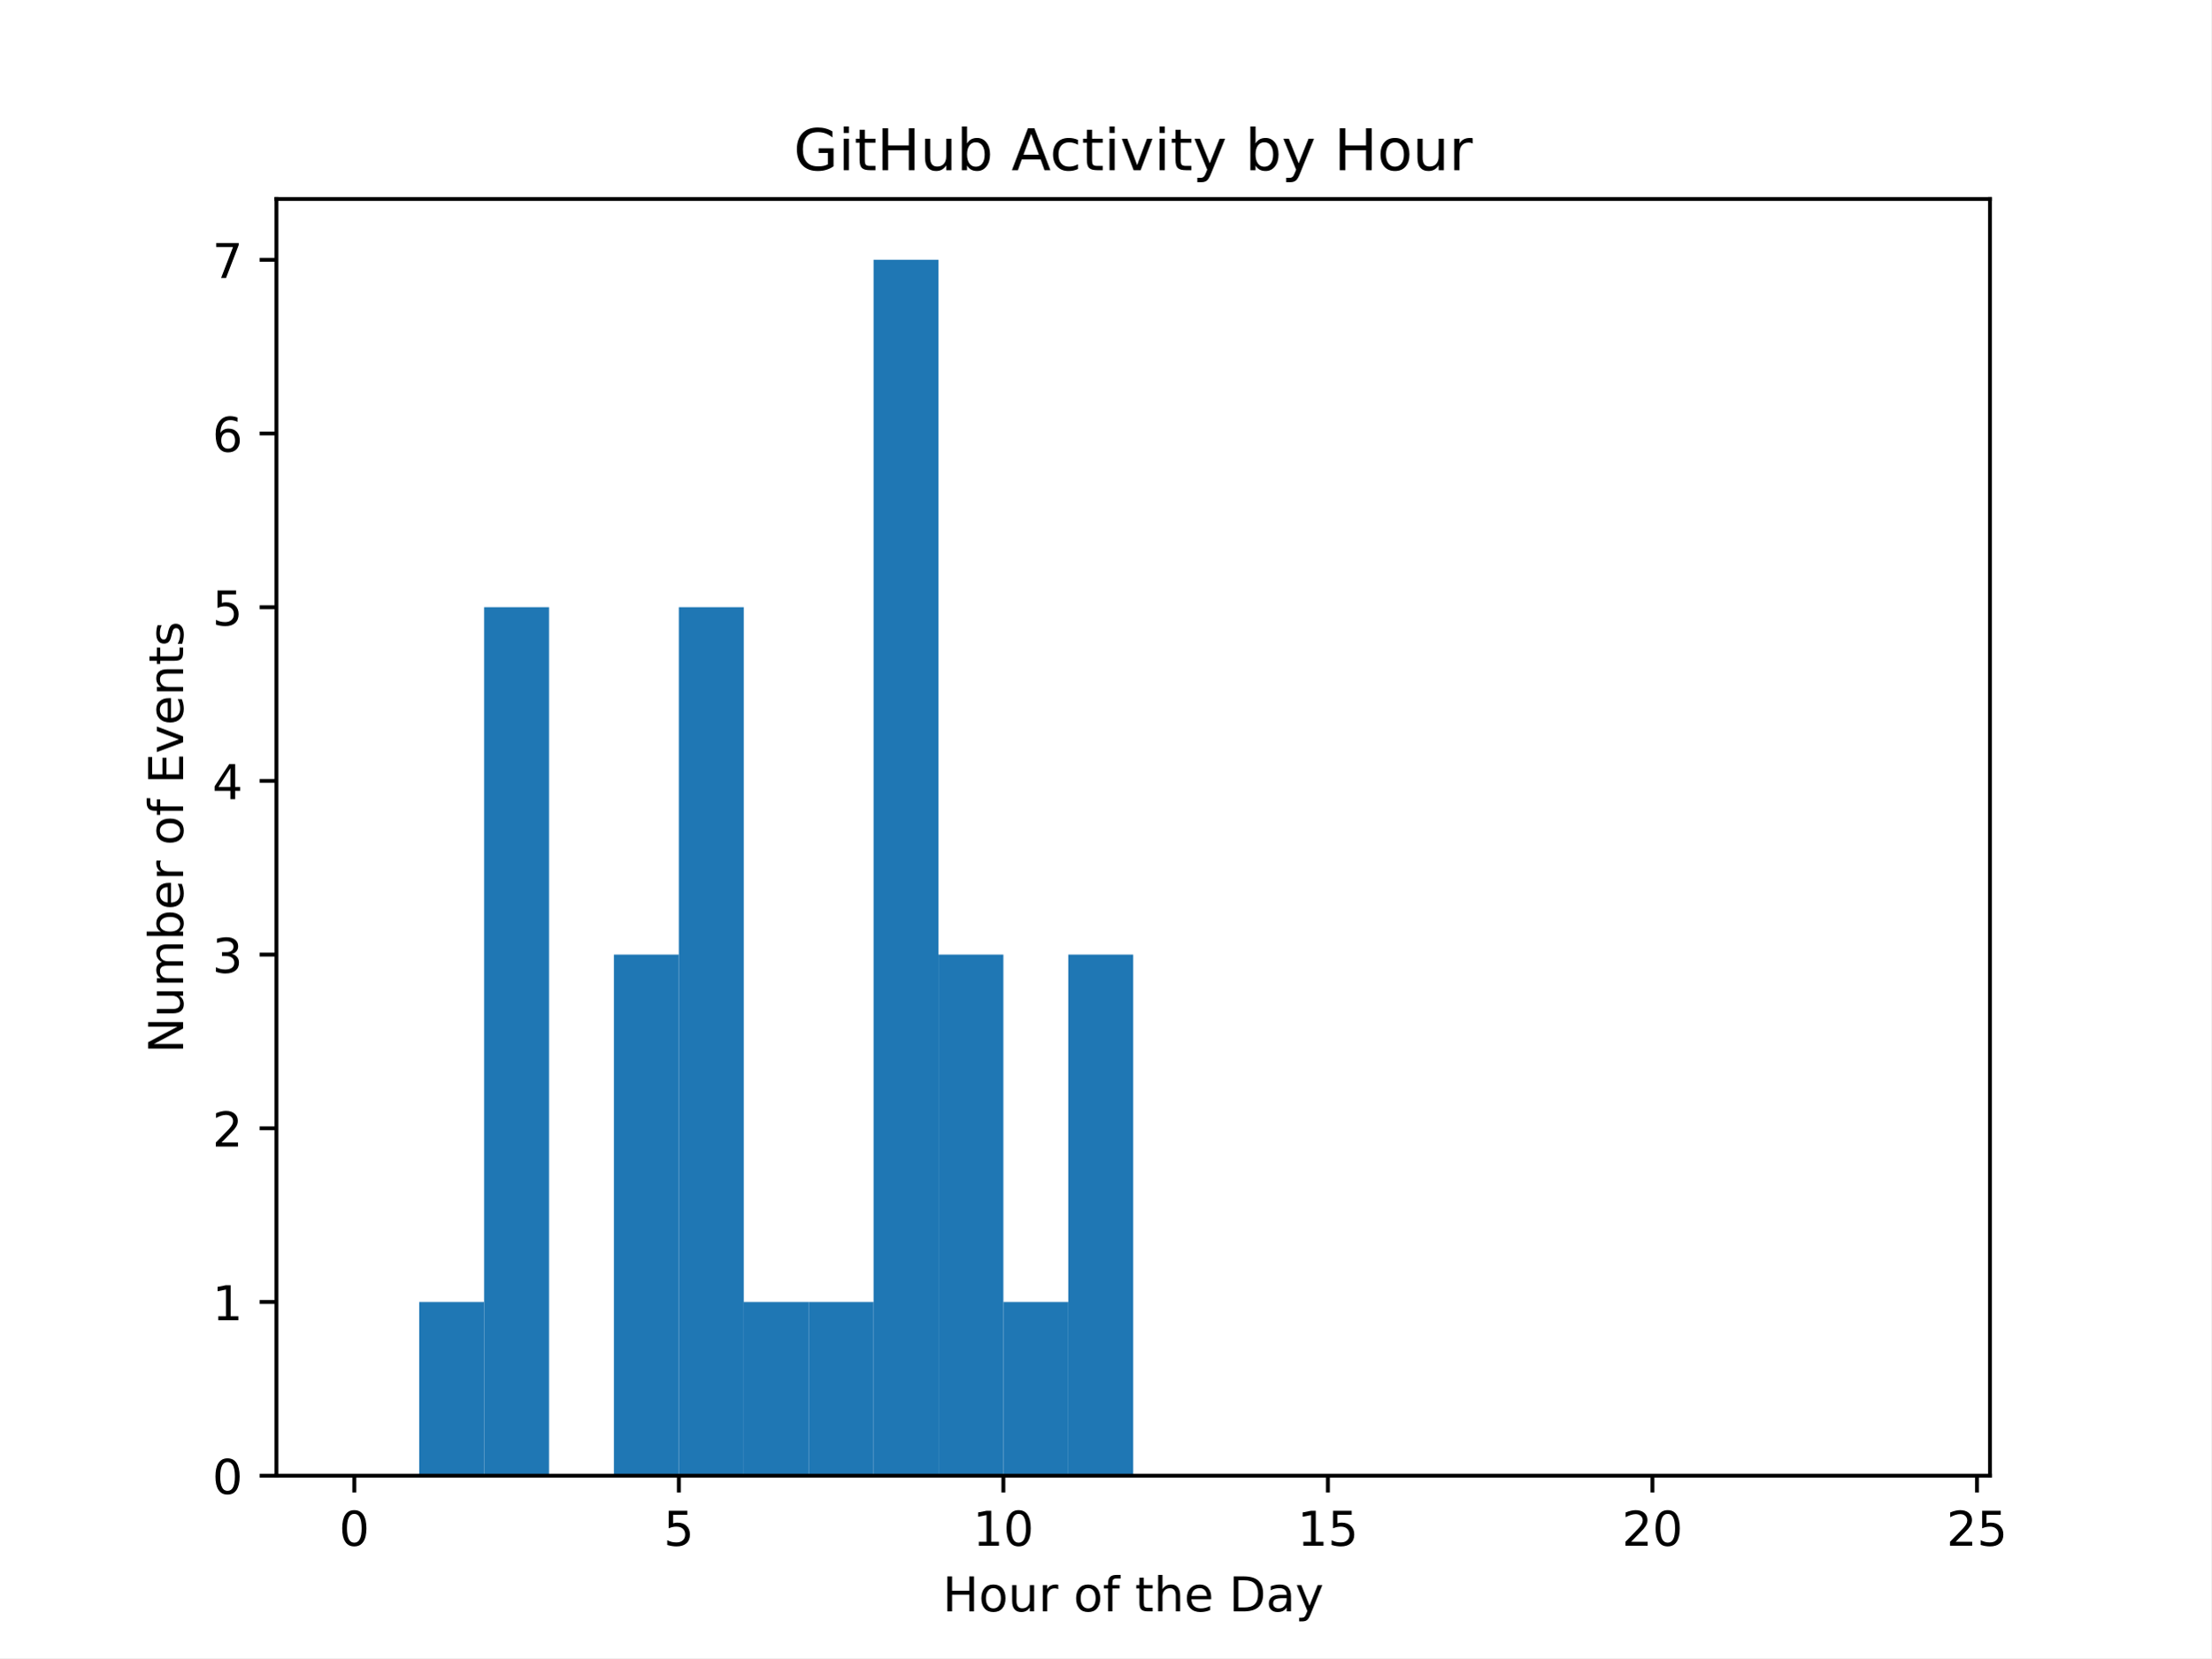
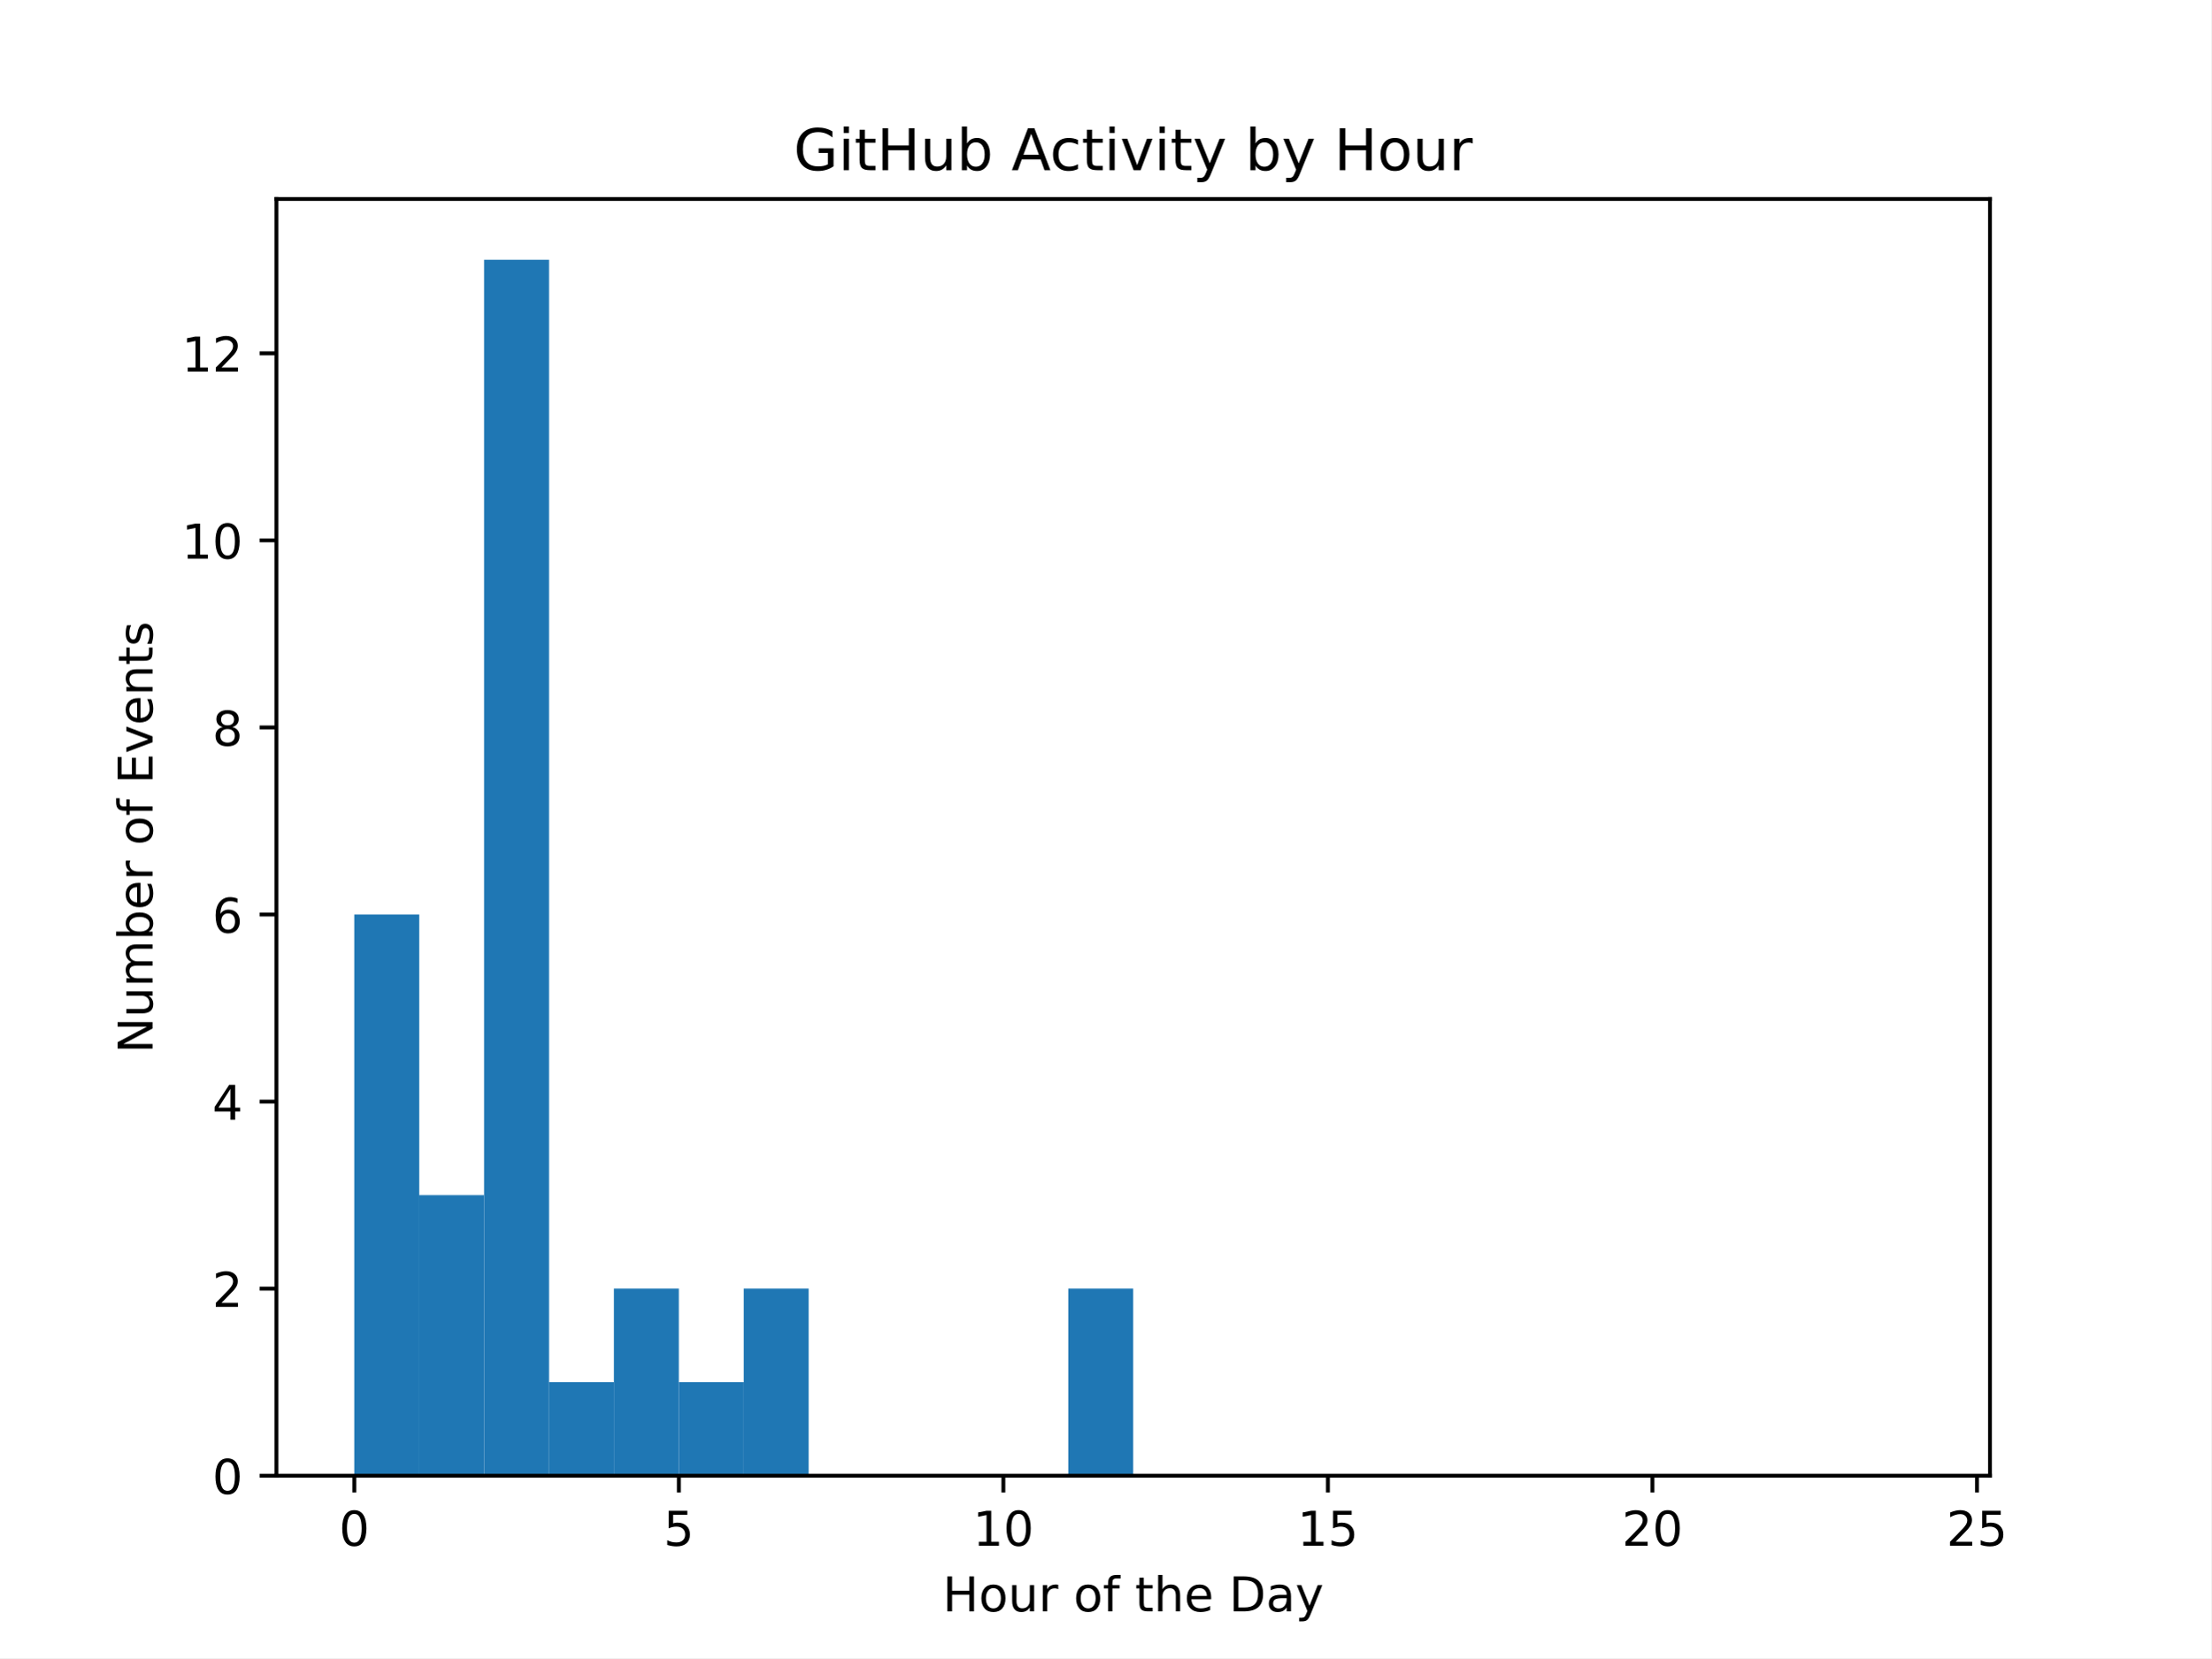
<svg xmlns="http://www.w3.org/2000/svg" xmlns:xlink="http://www.w3.org/1999/xlink" width="460.8pt" height="345.6pt" viewBox="0 0 460.8 345.6" version="1.1">
  <defs>
    <style type="text/css">*{stroke-linejoin: round; stroke-linecap: butt}</style>
  </defs>
  <g id="figure_1">
    <g id="patch_1">
      <path d="M 0 345.6  L 460.8 345.6  L 460.8 0  L 0 0  z " style="fill: #ffffff" />
    </g>
    <g id="axes_1">
      <g id="patch_2">
        <path d="M 57.6 307.584  L 414.72 307.584  L 414.72 41.472  L 57.6 41.472  z " style="fill: #ffffff" />
      </g>
      <g id="patch_3">
-         <path d="M 73.833 307.584  L 87.36 307.584  L 87.36 307.584  L 73.833 307.584  z " clip-path="url(#pbb5dcb5290)" style="fill: #1f77b4" />
+         <path d="M 73.833 307.584  L 87.36 307.584  L 87.36 190.612  L 73.833 190.612  z " clip-path="url(#pcc4f1710fa)" style="fill: #1f77b4" />
      </g>
      <g id="patch_4">
-         <path d="M 87.36 307.584  L 100.887 307.584  L 100.887 271.378  L 87.36 271.378  z " clip-path="url(#pbb5dcb5290)" style="fill: #1f77b4" />
+         <path d="M 87.36 307.584  L 100.887 307.584  L 100.887 249.098  L 87.36 249.098  z " clip-path="url(#pcc4f1710fa)" style="fill: #1f77b4" />
      </g>
      <g id="patch_5">
-         <path d="M 100.887 307.584  L 114.415 307.584  L 114.415 126.555  L 100.887 126.555  z " clip-path="url(#pbb5dcb5290)" style="fill: #1f77b4" />
+         <path d="M 100.887 307.584  L 114.415 307.584  L 114.415 54.144  L 100.887 54.144  z " clip-path="url(#pcc4f1710fa)" style="fill: #1f77b4" />
      </g>
      <g id="patch_6">
-         <path d="M 114.415 307.584  L 127.942 307.584  L 127.942 307.584  L 114.415 307.584  z " clip-path="url(#pbb5dcb5290)" style="fill: #1f77b4" />
+         <path d="M 114.415 307.584  L 127.942 307.584  L 127.942 288.089  L 114.415 288.089  z " clip-path="url(#pcc4f1710fa)" style="fill: #1f77b4" />
      </g>
      <g id="patch_7">
-         <path d="M 127.942 307.584  L 141.469 307.584  L 141.469 198.967  L 127.942 198.967  z " clip-path="url(#pbb5dcb5290)" style="fill: #1f77b4" />
+         <path d="M 127.942 307.584  L 141.469 307.584  L 141.469 268.593  L 127.942 268.593  z " clip-path="url(#pcc4f1710fa)" style="fill: #1f77b4" />
      </g>
      <g id="patch_8">
-         <path d="M 141.469 307.584  L 154.996 307.584  L 154.996 126.555  L 141.469 126.555  z " clip-path="url(#pbb5dcb5290)" style="fill: #1f77b4" />
+         <path d="M 141.469 307.584  L 154.996 307.584  L 154.996 288.089  L 141.469 288.089  z " clip-path="url(#pcc4f1710fa)" style="fill: #1f77b4" />
      </g>
      <g id="patch_9">
-         <path d="M 154.996 307.584  L 168.524 307.584  L 168.524 271.378  L 154.996 271.378  z " clip-path="url(#pbb5dcb5290)" style="fill: #1f77b4" />
+         <path d="M 154.996 307.584  L 168.524 307.584  L 168.524 268.593  L 154.996 268.593  z " clip-path="url(#pcc4f1710fa)" style="fill: #1f77b4" />
      </g>
      <g id="patch_10">
-         <path d="M 168.524 307.584  L 182.051 307.584  L 182.051 271.378  L 168.524 271.378  z " clip-path="url(#pbb5dcb5290)" style="fill: #1f77b4" />
+         <path d="M 168.524 307.584  L 182.051 307.584  L 182.051 307.584  L 168.524 307.584  z " clip-path="url(#pcc4f1710fa)" style="fill: #1f77b4" />
      </g>
      <g id="patch_11">
-         <path d="M 182.051 307.584  L 195.578 307.584  L 195.578 54.144  L 182.051 54.144  z " clip-path="url(#pbb5dcb5290)" style="fill: #1f77b4" />
+         <path d="M 182.051 307.584  L 195.578 307.584  L 195.578 307.584  L 182.051 307.584  z " clip-path="url(#pcc4f1710fa)" style="fill: #1f77b4" />
      </g>
      <g id="patch_12">
-         <path d="M 195.578 307.584  L 209.105 307.584  L 209.105 198.967  L 195.578 198.967  z " clip-path="url(#pbb5dcb5290)" style="fill: #1f77b4" />
+         <path d="M 195.578 307.584  L 209.105 307.584  L 209.105 307.584  L 195.578 307.584  z " clip-path="url(#pcc4f1710fa)" style="fill: #1f77b4" />
      </g>
      <g id="patch_13">
-         <path d="M 209.105 307.584  L 222.633 307.584  L 222.633 271.378  L 209.105 271.378  z " clip-path="url(#pbb5dcb5290)" style="fill: #1f77b4" />
+         <path d="M 209.105 307.584  L 222.633 307.584  L 222.633 307.584  L 209.105 307.584  z " clip-path="url(#pcc4f1710fa)" style="fill: #1f77b4" />
      </g>
      <g id="patch_14">
-         <path d="M 222.633 307.584  L 236.16 307.584  L 236.16 198.967  L 222.633 198.967  z " clip-path="url(#pbb5dcb5290)" style="fill: #1f77b4" />
+         <path d="M 222.633 307.584  L 236.16 307.584  L 236.16 268.593  L 222.633 268.593  z " clip-path="url(#pcc4f1710fa)" style="fill: #1f77b4" />
      </g>
      <g id="patch_15">
-         <path d="M 236.16 307.584  L 249.687 307.584  L 249.687 307.584  L 236.16 307.584  z " clip-path="url(#pbb5dcb5290)" style="fill: #1f77b4" />
+         <path d="M 236.16 307.584  L 249.687 307.584  L 249.687 307.584  L 236.16 307.584  z " clip-path="url(#pcc4f1710fa)" style="fill: #1f77b4" />
      </g>
      <g id="patch_16">
-         <path d="M 249.687 307.584  L 263.215 307.584  L 263.215 307.584  L 249.687 307.584  z " clip-path="url(#pbb5dcb5290)" style="fill: #1f77b4" />
+         <path d="M 249.687 307.584  L 263.215 307.584  L 263.215 307.584  L 249.687 307.584  z " clip-path="url(#pcc4f1710fa)" style="fill: #1f77b4" />
      </g>
      <g id="patch_17">
-         <path d="M 263.215 307.584  L 276.742 307.584  L 276.742 307.584  L 263.215 307.584  z " clip-path="url(#pbb5dcb5290)" style="fill: #1f77b4" />
+         <path d="M 263.215 307.584  L 276.742 307.584  L 276.742 307.584  L 263.215 307.584  z " clip-path="url(#pcc4f1710fa)" style="fill: #1f77b4" />
      </g>
      <g id="patch_18">
-         <path d="M 276.742 307.584  L 290.269 307.584  L 290.269 307.584  L 276.742 307.584  z " clip-path="url(#pbb5dcb5290)" style="fill: #1f77b4" />
+         <path d="M 276.742 307.584  L 290.269 307.584  L 290.269 307.584  L 276.742 307.584  z " clip-path="url(#pcc4f1710fa)" style="fill: #1f77b4" />
      </g>
      <g id="patch_19">
-         <path d="M 290.269 307.584  L 303.796 307.584  L 303.796 307.584  L 290.269 307.584  z " clip-path="url(#pbb5dcb5290)" style="fill: #1f77b4" />
+         <path d="M 290.269 307.584  L 303.796 307.584  L 303.796 307.584  L 290.269 307.584  z " clip-path="url(#pcc4f1710fa)" style="fill: #1f77b4" />
      </g>
      <g id="patch_20">
-         <path d="M 303.796 307.584  L 317.324 307.584  L 317.324 307.584  L 303.796 307.584  z " clip-path="url(#pbb5dcb5290)" style="fill: #1f77b4" />
+         <path d="M 303.796 307.584  L 317.324 307.584  L 317.324 307.584  L 303.796 307.584  z " clip-path="url(#pcc4f1710fa)" style="fill: #1f77b4" />
      </g>
      <g id="patch_21">
-         <path d="M 317.324 307.584  L 330.851 307.584  L 330.851 307.584  L 317.324 307.584  z " clip-path="url(#pbb5dcb5290)" style="fill: #1f77b4" />
+         <path d="M 317.324 307.584  L 330.851 307.584  L 330.851 307.584  L 317.324 307.584  z " clip-path="url(#pcc4f1710fa)" style="fill: #1f77b4" />
      </g>
      <g id="patch_22">
-         <path d="M 330.851 307.584  L 344.378 307.584  L 344.378 307.584  L 330.851 307.584  z " clip-path="url(#pbb5dcb5290)" style="fill: #1f77b4" />
+         <path d="M 330.851 307.584  L 344.378 307.584  L 344.378 307.584  L 330.851 307.584  z " clip-path="url(#pcc4f1710fa)" style="fill: #1f77b4" />
      </g>
      <g id="patch_23">
-         <path d="M 344.378 307.584  L 357.905 307.584  L 357.905 307.584  L 344.378 307.584  z " clip-path="url(#pbb5dcb5290)" style="fill: #1f77b4" />
+         <path d="M 344.378 307.584  L 357.905 307.584  L 357.905 307.584  L 344.378 307.584  z " clip-path="url(#pcc4f1710fa)" style="fill: #1f77b4" />
      </g>
      <g id="patch_24">
-         <path d="M 357.905 307.584  L 371.433 307.584  L 371.433 307.584  L 357.905 307.584  z " clip-path="url(#pbb5dcb5290)" style="fill: #1f77b4" />
+         <path d="M 357.905 307.584  L 371.433 307.584  L 371.433 307.584  L 357.905 307.584  z " clip-path="url(#pcc4f1710fa)" style="fill: #1f77b4" />
      </g>
      <g id="patch_25">
-         <path d="M 371.433 307.584  L 384.96 307.584  L 384.96 307.584  L 371.433 307.584  z " clip-path="url(#pbb5dcb5290)" style="fill: #1f77b4" />
+         <path d="M 371.433 307.584  L 384.96 307.584  L 384.96 307.584  L 371.433 307.584  z " clip-path="url(#pcc4f1710fa)" style="fill: #1f77b4" />
      </g>
      <g id="patch_26">
-         <path d="M 384.96 307.584  L 398.487 307.584  L 398.487 307.584  L 384.96 307.584  z " clip-path="url(#pbb5dcb5290)" style="fill: #1f77b4" />
+         <path d="M 384.96 307.584  L 398.487 307.584  L 398.487 307.584  L 384.96 307.584  z " clip-path="url(#pcc4f1710fa)" style="fill: #1f77b4" />
      </g>
      <g id="matplotlib.axis_1">
        <g id="xtick_1">
          <g id="line2d_1">
            <defs>
-               <path id="m9b61b829ef" d="M 0 0  L 0 3.5  " style="stroke: #000000; stroke-width: 0.8" />
+               <path id="mb5bd8b0855" d="M 0 0  L 0 3.5  " style="stroke: #000000; stroke-width: 0.8" />
            </defs>
            <g>
-               <use xlink:href="#m9b61b829ef" x="73.833" y="307.584" style="stroke: #000000; stroke-width: 0.8" />
+               <use xlink:href="#mb5bd8b0855" x="73.833" y="307.584" style="stroke: #000000; stroke-width: 0.8" />
            </g>
          </g>
          <g id="text_1">
            <g transform="translate(70.65148 322.1824) scale(0.1 -0.1)">
              <defs>
                <path id="DejaVuSans-30" d="M 2034 4250  Q 1547 4250 1301 3770  Q 1056 3291 1056 2328  Q 1056 1369 1301 889  Q 1547 409 2034 409  Q 2525 409 2770 889  Q 3016 1369 3016 2328  Q 3016 3291 2770 3770  Q 2525 4250 2034 4250  z M 2034 4750  Q 2819 4750 3233 4129  Q 3647 3509 3647 2328  Q 3647 1150 3233 529  Q 2819 -91 2034 -91  Q 1250 -91 836 529  Q 422 1150 422 2328  Q 422 3509 836 4129  Q 1250 4750 2034 4750  z " transform="scale(0.015625)" />
              </defs>
              <use xlink:href="#DejaVuSans-30" />
            </g>
          </g>
        </g>
        <g id="xtick_2">
          <g id="line2d_2">
            <g>
-               <use xlink:href="#m9b61b829ef" x="141.469" y="307.584" style="stroke: #000000; stroke-width: 0.8" />
+               <use xlink:href="#mb5bd8b0855" x="141.469" y="307.584" style="stroke: #000000; stroke-width: 0.8" />
            </g>
          </g>
          <g id="text_2">
            <g transform="translate(138.2878 322.1824) scale(0.1 -0.1)">
              <defs>
                <path id="DejaVuSans-35" d="M 691 4666  L 3169 4666  L 3169 4134  L 1269 4134  L 1269 2991  Q 1406 3038 1543 3061  Q 1681 3084 1819 3084  Q 2600 3084 3056 2656  Q 3513 2228 3513 1497  Q 3513 744 3044 326  Q 2575 -91 1722 -91  Q 1428 -91 1123 -41  Q 819 9 494 109  L 494 744  Q 775 591 1075 516  Q 1375 441 1709 441  Q 2250 441 2565 725  Q 2881 1009 2881 1497  Q 2881 1984 2565 2268  Q 2250 2553 1709 2553  Q 1456 2553 1204 2497  Q 953 2441 691 2322  L 691 4666  z " transform="scale(0.015625)" />
              </defs>
              <use xlink:href="#DejaVuSans-35" />
            </g>
          </g>
        </g>
        <g id="xtick_3">
          <g id="line2d_3">
            <g>
-               <use xlink:href="#m9b61b829ef" x="209.105" y="307.584" style="stroke: #000000; stroke-width: 0.8" />
+               <use xlink:href="#mb5bd8b0855" x="209.105" y="307.584" style="stroke: #000000; stroke-width: 0.8" />
            </g>
          </g>
          <g id="text_3">
            <g transform="translate(202.743 322.1824) scale(0.1 -0.1)">
              <defs>
                <path id="DejaVuSans-31" d="M 794 531  L 1825 531  L 1825 4091  L 703 3866  L 703 4441  L 1819 4666  L 2450 4666  L 2450 531  L 3481 531  L 3481 0  L 794 0  L 794 531  z " transform="scale(0.015625)" />
              </defs>
              <use xlink:href="#DejaVuSans-31" />
              <use xlink:href="#DejaVuSans-30" x="63.623" />
            </g>
          </g>
        </g>
        <g id="xtick_4">
          <g id="line2d_4">
            <g>
-               <use xlink:href="#m9b61b829ef" x="276.742" y="307.584" style="stroke: #000000; stroke-width: 0.8" />
+               <use xlink:href="#mb5bd8b0855" x="276.742" y="307.584" style="stroke: #000000; stroke-width: 0.8" />
            </g>
          </g>
          <g id="text_4">
            <g transform="translate(270.3793 322.1824) scale(0.1 -0.1)">
              <use xlink:href="#DejaVuSans-31" />
              <use xlink:href="#DejaVuSans-35" x="63.623" />
            </g>
          </g>
        </g>
        <g id="xtick_5">
          <g id="line2d_5">
            <g>
-               <use xlink:href="#m9b61b829ef" x="344.378" y="307.584" style="stroke: #000000; stroke-width: 0.8" />
+               <use xlink:href="#mb5bd8b0855" x="344.378" y="307.584" style="stroke: #000000; stroke-width: 0.8" />
            </g>
          </g>
          <g id="text_5">
            <g transform="translate(338.0157 322.1824) scale(0.1 -0.1)">
              <defs>
                <path id="DejaVuSans-32" d="M 1228 531  L 3431 531  L 3431 0  L 469 0  L 469 531  Q 828 903 1448 1529  Q 2069 2156 2228 2338  Q 2531 2678 2651 2914  Q 2772 3150 2772 3378  Q 2772 3750 2511 3984  Q 2250 4219 1831 4219  Q 1534 4219 1204 4116  Q 875 4013 500 3803  L 500 4441  Q 881 4594 1212 4672  Q 1544 4750 1819 4750  Q 2544 4750 2975 4387  Q 3406 4025 3406 3419  Q 3406 3131 3298 2873  Q 3191 2616 2906 2266  Q 2828 2175 2409 1742  Q 1991 1309 1228 531  z " transform="scale(0.015625)" />
              </defs>
              <use xlink:href="#DejaVuSans-32" />
              <use xlink:href="#DejaVuSans-30" x="63.623" />
            </g>
          </g>
        </g>
        <g id="xtick_6">
          <g id="line2d_6">
            <g>
-               <use xlink:href="#m9b61b829ef" x="412.015" y="307.584" style="stroke: #000000; stroke-width: 0.8" />
+               <use xlink:href="#mb5bd8b0855" x="412.015" y="307.584" style="stroke: #000000; stroke-width: 0.8" />
            </g>
          </g>
          <g id="text_6">
            <g transform="translate(405.652 322.1824) scale(0.1 -0.1)">
              <use xlink:href="#DejaVuSans-32" />
              <use xlink:href="#DejaVuSans-35" x="63.623" />
            </g>
          </g>
        </g>
        <g id="text_7">
          <g transform="translate(196.4506 335.8606) scale(0.1 -0.1)">
            <defs>
              <path id="DejaVuSans-48" d="M 628 4666  L 1259 4666  L 1259 2753  L 3553 2753  L 3553 4666  L 4184 4666  L 4184 0  L 3553 0  L 3553 2222  L 1259 2222  L 1259 0  L 628 0  L 628 4666  z " transform="scale(0.015625)" />
              <path id="DejaVuSans-6f" d="M 1959 3097  Q 1497 3097 1228 2736  Q 959 2375 959 1747  Q 959 1119 1226 758  Q 1494 397 1959 397  Q 2419 397 2687 759  Q 2956 1122 2956 1747  Q 2956 2369 2687 2733  Q 2419 3097 1959 3097  z M 1959 3584  Q 2709 3584 3137 3096  Q 3566 2609 3566 1747  Q 3566 888 3137 398  Q 2709 -91 1959 -91  Q 1206 -91 779 398  Q 353 888 353 1747  Q 353 2609 779 3096  Q 1206 3584 1959 3584  z " transform="scale(0.015625)" />
              <path id="DejaVuSans-75" d="M 544 1381  L 544 3500  L 1119 3500  L 1119 1403  Q 1119 906 1312 657  Q 1506 409 1894 409  Q 2359 409 2629 706  Q 2900 1003 2900 1516  L 2900 3500  L 3475 3500  L 3475 0  L 2900 0  L 2900 538  Q 2691 219 2414 64  Q 2138 -91 1772 -91  Q 1169 -91 856 284  Q 544 659 544 1381  z M 1991 3584  L 1991 3584  z " transform="scale(0.015625)" />
              <path id="DejaVuSans-72" d="M 2631 2963  Q 2534 3019 2420 3045  Q 2306 3072 2169 3072  Q 1681 3072 1420 2755  Q 1159 2438 1159 1844  L 1159 0  L 581 0  L 581 3500  L 1159 3500  L 1159 2956  Q 1341 3275 1631 3429  Q 1922 3584 2338 3584  Q 2397 3584 2469 3576  Q 2541 3569 2628 3553  L 2631 2963  z " transform="scale(0.015625)" />
              <path id="DejaVuSans-20" transform="scale(0.015625)" />
              <path id="DejaVuSans-66" d="M 2375 4863  L 2375 4384  L 1825 4384  Q 1516 4384 1395 4259  Q 1275 4134 1275 3809  L 1275 3500  L 2222 3500  L 2222 3053  L 1275 3053  L 1275 0  L 697 0  L 697 3053  L 147 3053  L 147 3500  L 697 3500  L 697 3744  Q 697 4328 969 4595  Q 1241 4863 1831 4863  L 2375 4863  z " transform="scale(0.015625)" />
              <path id="DejaVuSans-74" d="M 1172 4494  L 1172 3500  L 2356 3500  L 2356 3053  L 1172 3053  L 1172 1153  Q 1172 725 1289 603  Q 1406 481 1766 481  L 2356 481  L 2356 0  L 1766 0  Q 1100 0 847 248  Q 594 497 594 1153  L 594 3053  L 172 3053  L 172 3500  L 594 3500  L 594 4494  L 1172 4494  z " transform="scale(0.015625)" />
              <path id="DejaVuSans-68" d="M 3513 2113  L 3513 0  L 2938 0  L 2938 2094  Q 2938 2591 2744 2837  Q 2550 3084 2163 3084  Q 1697 3084 1428 2787  Q 1159 2491 1159 1978  L 1159 0  L 581 0  L 581 4863  L 1159 4863  L 1159 2956  Q 1366 3272 1645 3428  Q 1925 3584 2291 3584  Q 2894 3584 3203 3211  Q 3513 2838 3513 2113  z " transform="scale(0.015625)" />
              <path id="DejaVuSans-65" d="M 3597 1894  L 3597 1613  L 953 1613  Q 991 1019 1311 708  Q 1631 397 2203 397  Q 2534 397 2845 478  Q 3156 559 3463 722  L 3463 178  Q 3153 47 2828 -22  Q 2503 -91 2169 -91  Q 1331 -91 842 396  Q 353 884 353 1716  Q 353 2575 817 3079  Q 1281 3584 2069 3584  Q 2775 3584 3186 3129  Q 3597 2675 3597 1894  z M 3022 2063  Q 3016 2534 2758 2815  Q 2500 3097 2075 3097  Q 1594 3097 1305 2825  Q 1016 2553 972 2059  L 3022 2063  z " transform="scale(0.015625)" />
              <path id="DejaVuSans-44" d="M 1259 4147  L 1259 519  L 2022 519  Q 2988 519 3436 956  Q 3884 1394 3884 2338  Q 3884 3275 3436 3711  Q 2988 4147 2022 4147  L 1259 4147  z M 628 4666  L 1925 4666  Q 3281 4666 3915 4102  Q 4550 3538 4550 2338  Q 4550 1131 3912 565  Q 3275 0 1925 0  L 628 0  L 628 4666  z " transform="scale(0.015625)" />
              <path id="DejaVuSans-61" d="M 2194 1759  Q 1497 1759 1228 1600  Q 959 1441 959 1056  Q 959 750 1161 570  Q 1363 391 1709 391  Q 2188 391 2477 730  Q 2766 1069 2766 1631  L 2766 1759  L 2194 1759  z M 3341 1997  L 3341 0  L 2766 0  L 2766 531  Q 2569 213 2275 61  Q 1981 -91 1556 -91  Q 1019 -91 701 211  Q 384 513 384 1019  Q 384 1609 779 1909  Q 1175 2209 1959 2209  L 2766 2209  L 2766 2266  Q 2766 2663 2505 2880  Q 2244 3097 1772 3097  Q 1472 3097 1187 3025  Q 903 2953 641 2809  L 641 3341  Q 956 3463 1253 3523  Q 1550 3584 1831 3584  Q 2591 3584 2966 3190  Q 3341 2797 3341 1997  z " transform="scale(0.015625)" />
              <path id="DejaVuSans-79" d="M 2059 -325  Q 1816 -950 1584 -1140  Q 1353 -1331 966 -1331  L 506 -1331  L 506 -850  L 844 -850  Q 1081 -850 1212 -737  Q 1344 -625 1503 -206  L 1606 56  L 191 3500  L 800 3500  L 1894 763  L 2988 3500  L 3597 3500  L 2059 -325  z " transform="scale(0.015625)" />
            </defs>
            <use xlink:href="#DejaVuSans-48" />
            <use xlink:href="#DejaVuSans-6f" x="75.195" />
            <use xlink:href="#DejaVuSans-75" x="136.377" />
            <use xlink:href="#DejaVuSans-72" x="199.756" />
            <use xlink:href="#DejaVuSans-20" x="240.869" />
            <use xlink:href="#DejaVuSans-6f" x="272.656" />
            <use xlink:href="#DejaVuSans-66" x="333.838" />
            <use xlink:href="#DejaVuSans-20" x="369.043" />
            <use xlink:href="#DejaVuSans-74" x="400.83" />
            <use xlink:href="#DejaVuSans-68" x="440.039" />
            <use xlink:href="#DejaVuSans-65" x="503.418" />
            <use xlink:href="#DejaVuSans-20" x="564.941" />
            <use xlink:href="#DejaVuSans-44" x="596.729" />
            <use xlink:href="#DejaVuSans-61" x="673.73" />
            <use xlink:href="#DejaVuSans-79" x="735.01" />
          </g>
        </g>
      </g>
      <g id="matplotlib.axis_2">
        <g id="ytick_1">
          <g id="line2d_7">
            <defs>
-               <path id="m3f392ac131" d="M 0 0  L -3.5 0  " style="stroke: #000000; stroke-width: 0.8" />
+               <path id="meb0eb5f6b7" d="M 0 0  L -3.5 0  " style="stroke: #000000; stroke-width: 0.8" />
            </defs>
            <g>
-               <use xlink:href="#m3f392ac131" x="57.6" y="307.584" style="stroke: #000000; stroke-width: 0.8" />
+               <use xlink:href="#meb0eb5f6b7" x="57.6" y="307.584" style="stroke: #000000; stroke-width: 0.8" />
            </g>
          </g>
          <g id="text_8">
            <g transform="translate(44.2375 311.3832) scale(0.1 -0.1)">
              <use xlink:href="#DejaVuSans-30" />
            </g>
          </g>
        </g>
        <g id="ytick_2">
          <g id="line2d_8">
            <g>
-               <use xlink:href="#m3f392ac131" x="57.6" y="271.378" style="stroke: #000000; stroke-width: 0.8" />
+               <use xlink:href="#meb0eb5f6b7" x="57.6" y="268.593" style="stroke: #000000; stroke-width: 0.8" />
            </g>
          </g>
          <g id="text_9">
-             <g transform="translate(44.2375 275.1775) scale(0.1 -0.1)">
-               <use xlink:href="#DejaVuSans-31" />
+             <g transform="translate(44.2375 272.3924) scale(0.1 -0.1)">
+               <use xlink:href="#DejaVuSans-32" />
            </g>
          </g>
        </g>
        <g id="ytick_3">
          <g id="line2d_9">
            <g>
-               <use xlink:href="#m3f392ac131" x="57.6" y="235.173" style="stroke: #000000; stroke-width: 0.8" />
+               <use xlink:href="#meb0eb5f6b7" x="57.6" y="229.602" style="stroke: #000000; stroke-width: 0.8" />
            </g>
          </g>
          <g id="text_10">
-             <g transform="translate(44.2375 238.9718) scale(0.1 -0.1)">
-               <use xlink:href="#DejaVuSans-32" />
+             <g transform="translate(44.2375 233.4017) scale(0.1 -0.1)">
+               <defs>
+                 <path id="DejaVuSans-34" d="M 2419 4116  L 825 1625  L 2419 1625  L 2419 4116  z M 2253 4666  L 3047 4666  L 3047 1625  L 3713 1625  L 3713 1100  L 3047 1100  L 3047 0  L 2419 0  L 2419 1100  L 313 1100  L 313 1709  L 2253 4666  z " transform="scale(0.015625)" />
+               </defs>
+               <use xlink:href="#DejaVuSans-34" />
            </g>
          </g>
        </g>
        <g id="ytick_4">
          <g id="line2d_10">
            <g>
-               <use xlink:href="#m3f392ac131" x="57.6" y="198.967" style="stroke: #000000; stroke-width: 0.8" />
+               <use xlink:href="#meb0eb5f6b7" x="57.6" y="190.612" style="stroke: #000000; stroke-width: 0.8" />
            </g>
          </g>
          <g id="text_11">
-             <g transform="translate(44.2375 202.7661) scale(0.1 -0.1)">
-               <defs>
-                 <path id="DejaVuSans-33" d="M 2597 2516  Q 3050 2419 3304 2112  Q 3559 1806 3559 1356  Q 3559 666 3084 287  Q 2609 -91 1734 -91  Q 1441 -91 1130 -33  Q 819 25 488 141  L 488 750  Q 750 597 1062 519  Q 1375 441 1716 441  Q 2309 441 2620 675  Q 2931 909 2931 1356  Q 2931 1769 2642 2001  Q 2353 2234 1838 2234  L 1294 2234  L 1294 2753  L 1863 2753  Q 2328 2753 2575 2939  Q 2822 3125 2822 3475  Q 2822 3834 2567 4026  Q 2313 4219 1838 4219  Q 1578 4219 1281 4162  Q 984 4106 628 3988  L 628 4550  Q 988 4650 1302 4700  Q 1616 4750 1894 4750  Q 2613 4750 3031 4423  Q 3450 4097 3450 3541  Q 3450 3153 3228 2886  Q 3006 2619 2597 2516  z " transform="scale(0.015625)" />
-               </defs>
-               <use xlink:href="#DejaVuSans-33" />
+             <g transform="translate(44.2375 194.4109) scale(0.1 -0.1)">
+               <defs>
+                 <path id="DejaVuSans-36" d="M 2113 2584  Q 1688 2584 1439 2293  Q 1191 2003 1191 1497  Q 1191 994 1439 701  Q 1688 409 2113 409  Q 2538 409 2786 701  Q 3034 994 3034 1497  Q 3034 2003 2786 2293  Q 2538 2584 2113 2584  z M 3366 4563  L 3366 3988  Q 3128 4100 2886 4159  Q 2644 4219 2406 4219  Q 1781 4219 1451 3797  Q 1122 3375 1075 2522  Q 1259 2794 1537 2939  Q 1816 3084 2150 3084  Q 2853 3084 3261 2657  Q 3669 2231 3669 1497  Q 3669 778 3244 343  Q 2819 -91 2113 -91  Q 1303 -91 875 529  Q 447 1150 447 2328  Q 447 3434 972 4092  Q 1497 4750 2381 4750  Q 2619 4750 2861 4703  Q 3103 4656 3366 4563  z " transform="scale(0.015625)" />
+               </defs>
+               <use xlink:href="#DejaVuSans-36" />
            </g>
          </g>
        </g>
        <g id="ytick_5">
          <g id="line2d_11">
            <g>
-               <use xlink:href="#m3f392ac131" x="57.6" y="162.761" style="stroke: #000000; stroke-width: 0.8" />
+               <use xlink:href="#meb0eb5f6b7" x="57.6" y="151.621" style="stroke: #000000; stroke-width: 0.8" />
            </g>
          </g>
          <g id="text_12">
-             <g transform="translate(44.2375 166.5604) scale(0.1 -0.1)">
-               <defs>
-                 <path id="DejaVuSans-34" d="M 2419 4116  L 825 1625  L 2419 1625  L 2419 4116  z M 2253 4666  L 3047 4666  L 3047 1625  L 3713 1625  L 3713 1100  L 3047 1100  L 3047 0  L 2419 0  L 2419 1100  L 313 1100  L 313 1709  L 2253 4666  z " transform="scale(0.015625)" />
-               </defs>
-               <use xlink:href="#DejaVuSans-34" />
+             <g transform="translate(44.2375 155.4201) scale(0.1 -0.1)">
+               <defs>
+                 <path id="DejaVuSans-38" d="M 2034 2216  Q 1584 2216 1326 1975  Q 1069 1734 1069 1313  Q 1069 891 1326 650  Q 1584 409 2034 409  Q 2484 409 2743 651  Q 3003 894 3003 1313  Q 3003 1734 2745 1975  Q 2488 2216 2034 2216  z M 1403 2484  Q 997 2584 770 2862  Q 544 3141 544 3541  Q 544 4100 942 4425  Q 1341 4750 2034 4750  Q 2731 4750 3128 4425  Q 3525 4100 3525 3541  Q 3525 3141 3298 2862  Q 3072 2584 2669 2484  Q 3125 2378 3379 2068  Q 3634 1759 3634 1313  Q 3634 634 3220 271  Q 2806 -91 2034 -91  Q 1263 -91 848 271  Q 434 634 434 1313  Q 434 1759 690 2068  Q 947 2378 1403 2484  z M 1172 3481  Q 1172 3119 1398 2916  Q 1625 2713 2034 2713  Q 2441 2713 2670 2916  Q 2900 3119 2900 3481  Q 2900 3844 2670 4047  Q 2441 4250 2034 4250  Q 1625 4250 1398 4047  Q 1172 3844 1172 3481  z " transform="scale(0.015625)" />
+               </defs>
+               <use xlink:href="#DejaVuSans-38" />
            </g>
          </g>
        </g>
        <g id="ytick_6">
          <g id="line2d_12">
            <g>
-               <use xlink:href="#m3f392ac131" x="57.6" y="126.555" style="stroke: #000000; stroke-width: 0.8" />
+               <use xlink:href="#meb0eb5f6b7" x="57.6" y="112.63" style="stroke: #000000; stroke-width: 0.8" />
            </g>
          </g>
          <g id="text_13">
-             <g transform="translate(44.2375 130.3546) scale(0.1 -0.1)">
-               <use xlink:href="#DejaVuSans-35" />
+             <g transform="translate(37.875 116.4294) scale(0.1 -0.1)">
+               <use xlink:href="#DejaVuSans-31" />
+               <use xlink:href="#DejaVuSans-30" x="63.623" />
            </g>
          </g>
        </g>
        <g id="ytick_7">
          <g id="line2d_13">
            <g>
-               <use xlink:href="#m3f392ac131" x="57.6" y="90.35" style="stroke: #000000; stroke-width: 0.8" />
+               <use xlink:href="#meb0eb5f6b7" x="57.6" y="73.639" style="stroke: #000000; stroke-width: 0.8" />
            </g>
          </g>
          <g id="text_14">
-             <g transform="translate(44.2375 94.14893) scale(0.1 -0.1)">
-               <defs>
-                 <path id="DejaVuSans-36" d="M 2113 2584  Q 1688 2584 1439 2293  Q 1191 2003 1191 1497  Q 1191 994 1439 701  Q 1688 409 2113 409  Q 2538 409 2786 701  Q 3034 994 3034 1497  Q 3034 2003 2786 2293  Q 2538 2584 2113 2584  z M 3366 4563  L 3366 3988  Q 3128 4100 2886 4159  Q 2644 4219 2406 4219  Q 1781 4219 1451 3797  Q 1122 3375 1075 2522  Q 1259 2794 1537 2939  Q 1816 3084 2150 3084  Q 2853 3084 3261 2657  Q 3669 2231 3669 1497  Q 3669 778 3244 343  Q 2819 -91 2113 -91  Q 1303 -91 875 529  Q 447 1150 447 2328  Q 447 3434 972 4092  Q 1497 4750 2381 4750  Q 2619 4750 2861 4703  Q 3103 4656 3366 4563  z " transform="scale(0.015625)" />
-               </defs>
-               <use xlink:href="#DejaVuSans-36" />
-             </g>
-           </g>
-         </g>
-         <g id="ytick_8">
-           <g id="line2d_14">
-             <g>
-               <use xlink:href="#m3f392ac131" x="57.6" y="54.144" style="stroke: #000000; stroke-width: 0.8" />
-             </g>
-           </g>
-           <g id="text_15">
-             <g transform="translate(44.2375 57.94322) scale(0.1 -0.1)">
-               <defs>
-                 <path id="DejaVuSans-37" d="M 525 4666  L 3525 4666  L 3525 4397  L 1831 0  L 1172 0  L 2766 4134  L 525 4134  L 525 4666  z " transform="scale(0.015625)" />
-               </defs>
-               <use xlink:href="#DejaVuSans-37" />
-             </g>
-           </g>
-         </g>
-         <g id="text_16">
-           <g transform="translate(38.15781 219.5405) rotate(-90) scale(0.1 -0.1)">
+             <g transform="translate(37.875 77.4386) scale(0.1 -0.1)">
+               <use xlink:href="#DejaVuSans-31" />
+               <use xlink:href="#DejaVuSans-32" x="63.623" />
+             </g>
+           </g>
+         </g>
+         <g id="text_15">
+           <g transform="translate(31.79531 219.5405) rotate(-90) scale(0.1 -0.1)">
            <defs>
              <path id="DejaVuSans-4e" d="M 628 4666  L 1478 4666  L 3547 763  L 3547 4666  L 4159 4666  L 4159 0  L 3309 0  L 1241 3903  L 1241 0  L 628 0  L 628 4666  z " transform="scale(0.015625)" />
              <path id="DejaVuSans-6d" d="M 3328 2828  Q 3544 3216 3844 3400  Q 4144 3584 4550 3584  Q 5097 3584 5394 3201  Q 5691 2819 5691 2113  L 5691 0  L 5113 0  L 5113 2094  Q 5113 2597 4934 2840  Q 4756 3084 4391 3084  Q 3944 3084 3684 2787  Q 3425 2491 3425 1978  L 3425 0  L 2847 0  L 2847 2094  Q 2847 2600 2669 2842  Q 2491 3084 2119 3084  Q 1678 3084 1418 2786  Q 1159 2488 1159 1978  L 1159 0  L 581 0  L 581 3500  L 1159 3500  L 1159 2956  Q 1356 3278 1631 3431  Q 1906 3584 2284 3584  Q 2666 3584 2933 3390  Q 3200 3197 3328 2828  z " transform="scale(0.015625)" />
              <path id="DejaVuSans-62" d="M 3116 1747  Q 3116 2381 2855 2742  Q 2594 3103 2138 3103  Q 1681 3103 1420 2742  Q 1159 2381 1159 1747  Q 1159 1113 1420 752  Q 1681 391 2138 391  Q 2594 391 2855 752  Q 3116 1113 3116 1747  z M 1159 2969  Q 1341 3281 1617 3432  Q 1894 3584 2278 3584  Q 2916 3584 3314 3078  Q 3713 2572 3713 1747  Q 3713 922 3314 415  Q 2916 -91 2278 -91  Q 1894 -91 1617 61  Q 1341 213 1159 525  L 1159 0  L 581 0  L 581 4863  L 1159 4863  L 1159 2969  z " transform="scale(0.015625)" />
              <path id="DejaVuSans-45" d="M 628 4666  L 3578 4666  L 3578 4134  L 1259 4134  L 1259 2753  L 3481 2753  L 3481 2222  L 1259 2222  L 1259 531  L 3634 531  L 3634 0  L 628 0  L 628 4666  z " transform="scale(0.015625)" />
              <path id="DejaVuSans-76" d="M 191 3500  L 800 3500  L 1894 563  L 2988 3500  L 3597 3500  L 2284 0  L 1503 0  L 191 3500  z " transform="scale(0.015625)" />
              <path id="DejaVuSans-6e" d="M 3513 2113  L 3513 0  L 2938 0  L 2938 2094  Q 2938 2591 2744 2837  Q 2550 3084 2163 3084  Q 1697 3084 1428 2787  Q 1159 2491 1159 1978  L 1159 0  L 581 0  L 581 3500  L 1159 3500  L 1159 2956  Q 1366 3272 1645 3428  Q 1925 3584 2291 3584  Q 2894 3584 3203 3211  Q 3513 2838 3513 2113  z " transform="scale(0.015625)" />
              <path id="DejaVuSans-73" d="M 2834 3397  L 2834 2853  Q 2591 2978 2328 3040  Q 2066 3103 1784 3103  Q 1356 3103 1142 2972  Q 928 2841 928 2578  Q 928 2378 1081 2264  Q 1234 2150 1697 2047  L 1894 2003  Q 2506 1872 2764 1633  Q 3022 1394 3022 966  Q 3022 478 2636 193  Q 2250 -91 1575 -91  Q 1294 -91 989 -36  Q 684 19 347 128  L 347 722  Q 666 556 975 473  Q 1284 391 1588 391  Q 1994 391 2212 530  Q 2431 669 2431 922  Q 2431 1156 2273 1281  Q 2116 1406 1581 1522  L 1381 1569  Q 847 1681 609 1914  Q 372 2147 372 2553  Q 372 3047 722 3315  Q 1072 3584 1716 3584  Q 2034 3584 2315 3537  Q 2597 3491 2834 3397  z " transform="scale(0.015625)" />
            </defs>
            <use xlink:href="#DejaVuSans-4e" />
            <use xlink:href="#DejaVuSans-75" x="74.805" />
            <use xlink:href="#DejaVuSans-6d" x="138.184" />
            <use xlink:href="#DejaVuSans-62" x="235.596" />
            <use xlink:href="#DejaVuSans-65" x="299.072" />
            <use xlink:href="#DejaVuSans-72" x="360.596" />
            <use xlink:href="#DejaVuSans-20" x="401.709" />
            <use xlink:href="#DejaVuSans-6f" x="433.496" />
            <use xlink:href="#DejaVuSans-66" x="494.678" />
            <use xlink:href="#DejaVuSans-20" x="529.883" />
            <use xlink:href="#DejaVuSans-45" x="561.67" />
            <use xlink:href="#DejaVuSans-76" x="624.854" />
            <use xlink:href="#DejaVuSans-65" x="684.033" />
            <use xlink:href="#DejaVuSans-6e" x="745.557" />
            <use xlink:href="#DejaVuSans-74" x="808.936" />
            <use xlink:href="#DejaVuSans-73" x="848.145" />
          </g>
        </g>
      </g>
      <g id="patch_27">
        <path d="M 57.6 307.584  L 57.6 41.472  " style="fill: none; stroke: #000000; stroke-width: 0.8; stroke-linejoin: miter; stroke-linecap: square" />
      </g>
      <g id="patch_28">
        <path d="M 414.72 307.584  L 414.72 41.472  " style="fill: none; stroke: #000000; stroke-width: 0.8; stroke-linejoin: miter; stroke-linecap: square" />
      </g>
      <g id="patch_29">
        <path d="M 57.6 307.584  L 414.72 307.584  " style="fill: none; stroke: #000000; stroke-width: 0.8; stroke-linejoin: miter; stroke-linecap: square" />
      </g>
      <g id="patch_30">
        <path d="M 57.6 41.472  L 414.72 41.472  " style="fill: none; stroke: #000000; stroke-width: 0.8; stroke-linejoin: miter; stroke-linecap: square" />
      </g>
-       <g id="text_17">
+       <g id="text_16">
        <g transform="translate(165.3956 35.472) scale(0.12 -0.12)">
          <defs>
            <path id="DejaVuSans-47" d="M 3809 666  L 3809 1919  L 2778 1919  L 2778 2438  L 4434 2438  L 4434 434  Q 4069 175 3628 42  Q 3188 -91 2688 -91  Q 1594 -91 976 548  Q 359 1188 359 2328  Q 359 3472 976 4111  Q 1594 4750 2688 4750  Q 3144 4750 3555 4637  Q 3966 4525 4313 4306  L 4313 3634  Q 3963 3931 3569 4081  Q 3175 4231 2741 4231  Q 1884 4231 1454 3753  Q 1025 3275 1025 2328  Q 1025 1384 1454 906  Q 1884 428 2741 428  Q 3075 428 3337 486  Q 3600 544 3809 666  z " transform="scale(0.015625)" />
            <path id="DejaVuSans-69" d="M 603 3500  L 1178 3500  L 1178 0  L 603 0  L 603 3500  z M 603 4863  L 1178 4863  L 1178 4134  L 603 4134  L 603 4863  z " transform="scale(0.015625)" />
            <path id="DejaVuSans-41" d="M 2188 4044  L 1331 1722  L 3047 1722  L 2188 4044  z M 1831 4666  L 2547 4666  L 4325 0  L 3669 0  L 3244 1197  L 1141 1197  L 716 0  L 50 0  L 1831 4666  z " transform="scale(0.015625)" />
            <path id="DejaVuSans-63" d="M 3122 3366  L 3122 2828  Q 2878 2963 2633 3030  Q 2388 3097 2138 3097  Q 1578 3097 1268 2742  Q 959 2388 959 1747  Q 959 1106 1268 751  Q 1578 397 2138 397  Q 2388 397 2633 464  Q 2878 531 3122 666  L 3122 134  Q 2881 22 2623 -34  Q 2366 -91 2075 -91  Q 1284 -91 818 406  Q 353 903 353 1747  Q 353 2603 823 3093  Q 1294 3584 2113 3584  Q 2378 3584 2631 3529  Q 2884 3475 3122 3366  z " transform="scale(0.015625)" />
          </defs>
          <use xlink:href="#DejaVuSans-47" />
          <use xlink:href="#DejaVuSans-69" x="77.49" />
          <use xlink:href="#DejaVuSans-74" x="105.273" />
          <use xlink:href="#DejaVuSans-48" x="144.482" />
          <use xlink:href="#DejaVuSans-75" x="219.678" />
          <use xlink:href="#DejaVuSans-62" x="283.057" />
          <use xlink:href="#DejaVuSans-20" x="346.533" />
          <use xlink:href="#DejaVuSans-41" x="378.32" />
          <use xlink:href="#DejaVuSans-63" x="444.979" />
          <use xlink:href="#DejaVuSans-74" x="499.959" />
          <use xlink:href="#DejaVuSans-69" x="539.168" />
          <use xlink:href="#DejaVuSans-76" x="566.951" />
          <use xlink:href="#DejaVuSans-69" x="626.131" />
          <use xlink:href="#DejaVuSans-74" x="653.914" />
          <use xlink:href="#DejaVuSans-79" x="693.123" />
          <use xlink:href="#DejaVuSans-20" x="752.303" />
          <use xlink:href="#DejaVuSans-62" x="784.09" />
          <use xlink:href="#DejaVuSans-79" x="847.566" />
          <use xlink:href="#DejaVuSans-20" x="906.746" />
          <use xlink:href="#DejaVuSans-48" x="938.533" />
          <use xlink:href="#DejaVuSans-6f" x="1013.729" />
          <use xlink:href="#DejaVuSans-75" x="1074.91" />
          <use xlink:href="#DejaVuSans-72" x="1138.289" />
        </g>
      </g>
    </g>
  </g>
  <defs>
-     <clipPath id="pbb5dcb5290">
+     <clipPath id="pcc4f1710fa">
      <rect x="57.6" y="41.472" width="357.12" height="266.112" />
    </clipPath>
  </defs>
</svg>
